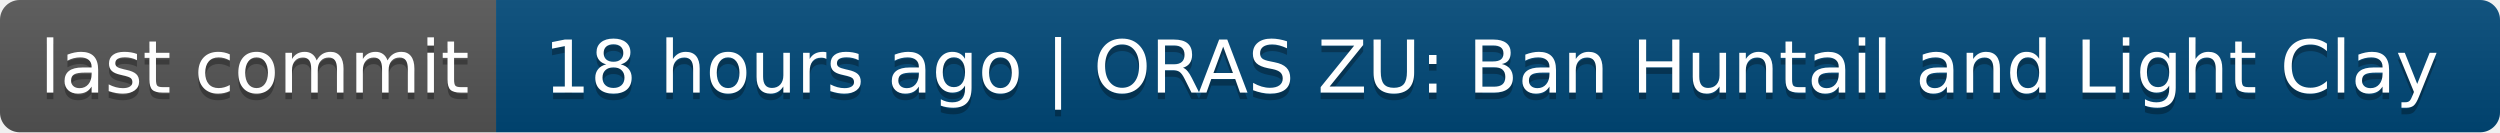
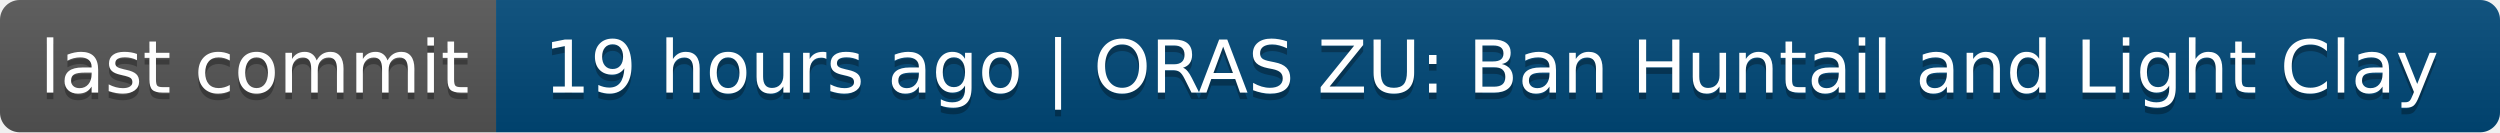
- <svg xmlns="http://www.w3.org/2000/svg" width="378" height="20" role="img" aria-label="last commit: 18 hours ago | ORAS ZU: Ban Huntail and Light Clay">
+ <svg xmlns="http://www.w3.org/2000/svg" width="378" height="20" role="img" aria-label="last commit: 19 hours ago | ORAS ZU: Ban Huntail and Light Clay">
  <linearGradient id="s" x2="0" y2="100%">
    <stop offset="0" stop-color="#bbb" stop-opacity=".1" />
    <stop offset="1" stop-opacity=".1" />
  </linearGradient>
  <clipPath id="r">
    <rect width="378" height="20" rx="3" fill="#fff" />
  </clipPath>
  <g clip-path="url(#r)">
    <rect width="75" height="20" fill="#555" />
    <rect x="75" width="303" height="20" fill="#004878" />
    <rect width="378" height="20" fill="url(#s)" />
  </g>
  <g fill="#fff" text-anchor="middle" font-family="Verdana,Geneva,DejaVu Sans,sans-serif" text-rendering="geometricPrecision" font-size="110">
    <text aria-hidden="true" x="385" y="150" fill="#010101" fill-opacity=".3" transform="scale(.1)" textLength="650">last commit</text>
    <text x="385" y="140" transform="scale(.1)" fill="#fff" textLength="650">last commit</text>
-     <text aria-hidden="true" x="2255" y="150" fill="#010101" fill-opacity=".3" transform="scale(.1)" textLength="2930">18 hours ago | ORAS ZU: Ban Huntail and Light Clay</text>
-     <text x="2255" y="140" transform="scale(.1)" fill="#fff" textLength="2930">18 hours ago | ORAS ZU: Ban Huntail and Light Clay</text>
+     <text aria-hidden="true" x="2255" y="150" fill="#010101" fill-opacity=".3" transform="scale(.1)" textLength="2930">19 hours ago | ORAS ZU: Ban Huntail and Light Clay</text>
+     <text x="2255" y="140" transform="scale(.1)" fill="#fff" textLength="2930">19 hours ago | ORAS ZU: Ban Huntail and Light Clay</text>
  </g>
</svg>
